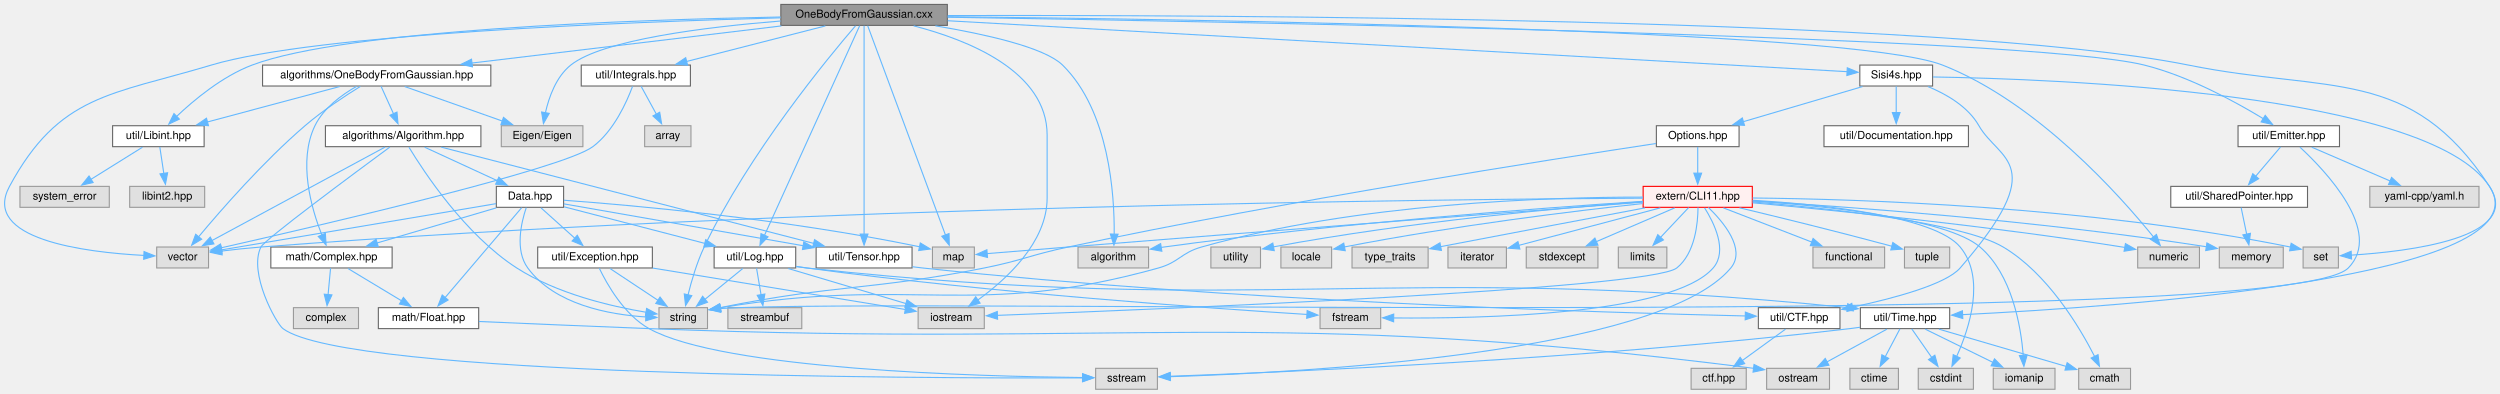
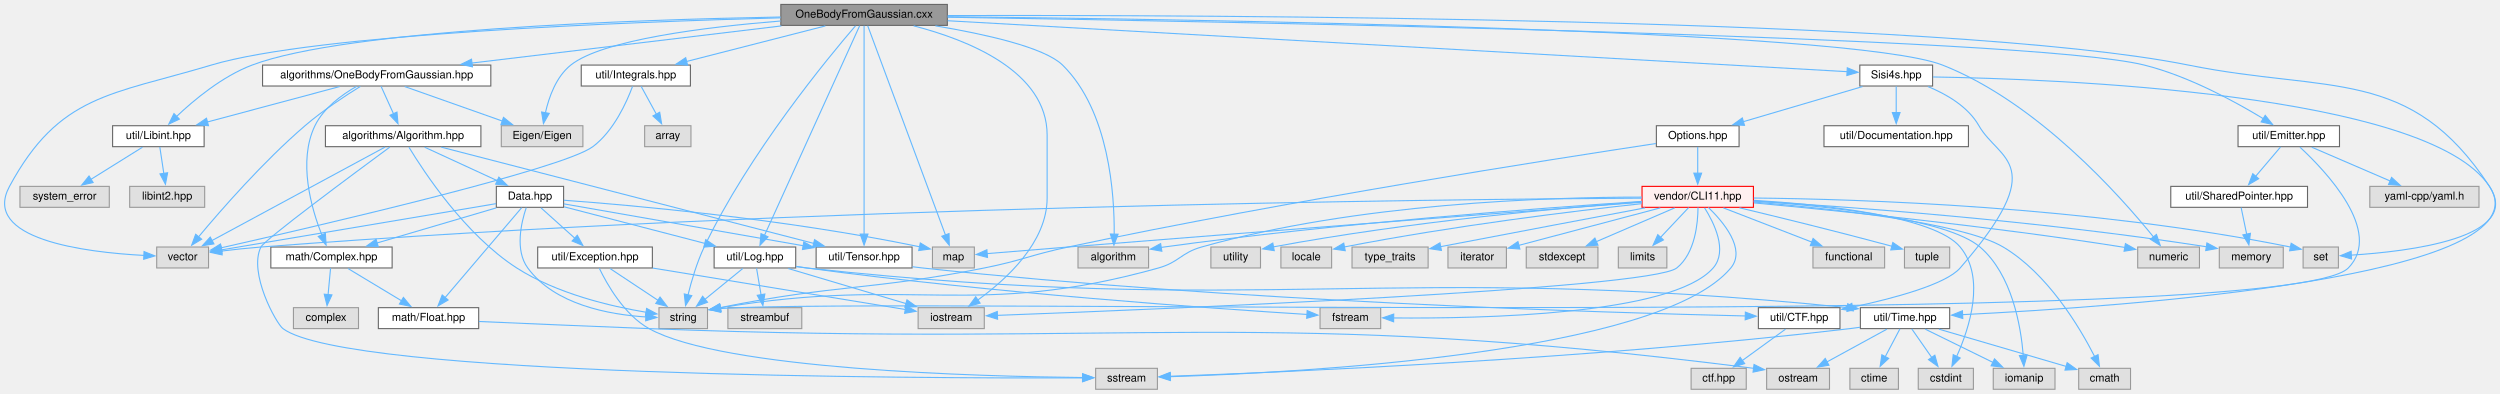
<svg xmlns="http://www.w3.org/2000/svg" xmlns:xlink="http://www.w3.org/1999/xlink" width="2267pt" height="357pt" viewBox="0.00 0.00 2267.17 357.00">
  <g id="graph0" class="graph" transform="scale(1 1) rotate(0) translate(4 353)">
    <g id="node1" class="node">
      <g id="a_node1">
        <a xlink:title=" ">
          <polygon fill="#999999" stroke="#666666" points="855.11,-349 704.11,-349 704.11,-330 855.11,-330 855.11,-349" />
          <text text-anchor="middle" x="779.61" y="-337" font-family="Helvetica,sans-Serif" font-size="10.00">OneBodyFromGaussian.cxx</text>
        </a>
      </g>
    </g>
    <g id="node2" class="node">
      <g id="a_node2">
        <a xlink:title=" ">
          <polygon fill="#e0e0e0" stroke="#999999" points="637.61,-74 593.61,-74 593.61,-55 637.61,-55 637.61,-74" />
          <text text-anchor="middle" x="615.61" y="-62" font-family="Helvetica,sans-Serif" font-size="10.00">string</text>
        </a>
      </g>
    </g>
    <g id="edge1" class="edge">
      <path fill="none" stroke="#63b8ff" d="M771.8,-329.57C747.88,-301.79 674.85,-213.7 634.61,-129 627.95,-114.98 623.03,-98.1 619.87,-85.28" />
      <polygon fill="#63b8ff" stroke="#63b8ff" points="623.37,-84.88 617.72,-75.92 616.55,-86.45 623.37,-84.88" />
    </g>
    <g id="node3" class="node">
      <g id="a_node3">
        <a xlink:title=" ">
          <polygon fill="#e0e0e0" stroke="#999999" points="185.11,-129 138.11,-129 138.11,-110 185.11,-110 185.11,-129" />
          <text text-anchor="middle" x="161.61" y="-117" font-family="Helvetica,sans-Serif" font-size="10.00">vector</text>
        </a>
      </g>
    </g>
    <g id="edge2" class="edge">
      <path fill="none" stroke="#63b8ff" d="M703.81,-336.84C566.51,-333.17 282.14,-322.32 187.61,-294 96.7,-266.77 49.73,-267.48 4.61,-184 -21.32,-136.03 72.73,-124.24 126.52,-121.38" />
      <polygon fill="#63b8ff" stroke="#63b8ff" points="126.62,-124.88 136.45,-120.94 126.31,-117.89 126.62,-124.88" />
    </g>
    <g id="node4" class="node">
      <g id="a_node4">
        <a xlink:title=" ">
          <polygon fill="#e0e0e0" stroke="#999999" points="1037.61,-129 973.61,-129 973.61,-110 1037.61,-110 1037.61,-129" />
          <text text-anchor="middle" x="1005.61" y="-117" font-family="Helvetica,sans-Serif" font-size="10.00">algorithm</text>
        </a>
      </g>
    </g>
    <g id="edge3" class="edge">
      <path fill="none" stroke="#63b8ff" d="M844.27,-329.58C888.96,-322.13 943.2,-310.14 959.61,-294 1001.96,-252.36 1006.74,-176.55 1006.43,-140.53" />
      <polygon fill="#63b8ff" stroke="#63b8ff" points="1009.93,-140.62 1006.18,-130.72 1002.93,-140.8 1009.93,-140.62" />
    </g>
    <g id="node5" class="node">
      <g id="a_node5">
        <a xlink:href="Libint_8hpp.html" target="_top" xlink:title=" ">
          <polygon fill="white" stroke="#666666" points="181.11,-239 98.11,-239 98.11,-220 181.11,-220 181.11,-239" />
          <text text-anchor="middle" x="139.61" y="-227" font-family="Helvetica,sans-Serif" font-size="10.00">util/Libint.hpp</text>
        </a>
      </g>
    </g>
    <g id="edge4" class="edge">
      <path fill="none" stroke="#63b8ff" d="M703.8,-337.59C572.89,-335.17 310.24,-326.31 224.61,-294 197.56,-283.79 171.73,-262.24 155.79,-247.08" />
      <polygon fill="#63b8ff" stroke="#63b8ff" points="158.67,-245.01 149.09,-240.49 153.77,-250 158.67,-245.01" />
    </g>
    <g id="node8" class="node">
      <g id="a_node8">
        <a xlink:href="OneBodyFromGaussian_8hpp.html" target="_top" xlink:title=" ">
          <polygon fill="white" stroke="#666666" points="441.11,-294 234.11,-294 234.11,-275 441.11,-275 441.11,-294" />
          <text text-anchor="middle" x="337.61" y="-282" font-family="Helvetica,sans-Serif" font-size="10.00">algorithms/OneBodyFromGaussian.hpp</text>
        </a>
      </g>
    </g>
    <g id="edge7" class="edge">
      <path fill="none" stroke="#63b8ff" d="M704.63,-329.51C626.88,-320.19 505.5,-305.63 423.84,-295.84" />
      <polygon fill="#63b8ff" stroke="#63b8ff" points="424.43,-292.39 414.09,-294.67 423.6,-299.34 424.43,-292.39" />
    </g>
    <g id="node11" class="node">
      <g id="a_node11">
        <a xlink:href="Log_8hpp.html" target="_top" xlink:title=" ">
          <polygon fill="white" stroke="#666666" points="717.61,-129 643.61,-129 643.61,-110 717.61,-110 717.61,-129" />
          <text text-anchor="middle" x="680.61" y="-117" font-family="Helvetica,sans-Serif" font-size="10.00">util/Log.hpp</text>
        </a>
      </g>
    </g>
    <g id="edge74" class="edge">
      <path fill="none" stroke="#63b8ff" d="M775.6,-329.68C760.93,-297.36 709.85,-184.9 689.29,-139.61" />
      <polygon fill="#63b8ff" stroke="#63b8ff" points="692.5,-138.22 685.18,-130.56 686.13,-141.12 692.5,-138.22" />
    </g>
    <g id="node19" class="node">
      <g id="a_node19">
        <a xlink:title=" ">
          <polygon fill="#e0e0e0" stroke="#999999" points="888.61,-74 828.61,-74 828.61,-55 888.61,-55 888.61,-74" />
          <text text-anchor="middle" x="858.61" y="-62" font-family="Helvetica,sans-Serif" font-size="10.00">iostream</text>
        </a>
      </g>
    </g>
    <g id="edge78" class="edge">
      <path fill="none" stroke="#63b8ff" d="M824.53,-329.58C873.69,-316.89 945.61,-288.43 945.61,-230.5 945.61,-230.5 945.61,-230.5 945.61,-173.5 945.61,-133.15 908.32,-99.34 882.57,-80.81" />
      <polygon fill="#63b8ff" stroke="#63b8ff" points="884.83,-78.12 874.61,-75.33 880.86,-83.88 884.83,-78.12" />
    </g>
    <g id="node25" class="node">
      <g id="a_node25">
        <a xlink:title=" ">
          <polygon fill="#e0e0e0" stroke="#999999" points="879.61,-129 841.61,-129 841.61,-110 879.61,-110 879.61,-129" />
          <text text-anchor="middle" x="860.61" y="-117" font-family="Helvetica,sans-Serif" font-size="10.00">map</text>
        </a>
      </g>
    </g>
    <g id="edge82" class="edge">
      <path fill="none" stroke="#63b8ff" d="M782.88,-329.68C794.87,-297.43 836.5,-185.38 853.4,-139.9" />
      <polygon fill="#63b8ff" stroke="#63b8ff" points="856.65,-141.2 856.85,-130.61 850.09,-138.76 856.65,-141.2" />
    </g>
    <g id="node26" class="node">
      <g id="a_node26">
        <a xlink:href="Tensor_8hpp.html" target="_top" xlink:title=" ">
          <polygon fill="white" stroke="#666666" points="823.11,-129 736.11,-129 736.11,-110 823.11,-110 823.11,-129" />
          <text text-anchor="middle" x="779.61" y="-117" font-family="Helvetica,sans-Serif" font-size="10.00">util/Tensor.hpp</text>
        </a>
      </g>
    </g>
    <g id="edge45" class="edge">
      <path fill="none" stroke="#63b8ff" d="M779.61,-329.68C779.61,-297.57 779.61,-186.33 779.61,-140.49" />
      <polygon fill="#63b8ff" stroke="#63b8ff" points="783.11,-140.7 779.61,-130.7 776.11,-140.7 783.11,-140.7" />
    </g>
    <g id="node30" class="node">
      <g id="a_node30">
        <a xlink:title=" ">
          <polygon fill="#e0e0e0" stroke="#999999" points="524.61,-239 450.61,-239 450.61,-220 524.61,-220 524.61,-239" />
          <text text-anchor="middle" x="487.61" y="-227" font-family="Helvetica,sans-Serif" font-size="10.00">Eigen/Eigen</text>
        </a>
      </g>
    </g>
    <g id="edge79" class="edge">
      <path fill="none" stroke="#63b8ff" d="M703.92,-333.97C635.87,-328.48 542.33,-316.94 513.61,-294 500.36,-283.42 493.81,-264.98 490.6,-250.69" />
      <polygon fill="#63b8ff" stroke="#63b8ff" points="494.07,-250.2 488.83,-240.99 487.18,-251.45 494.07,-250.2" />
    </g>
    <g id="node31" class="node">
      <g id="a_node31">
        <a xlink:href="Sisi4s_8hpp.html" target="_top" xlink:title=" ">
          <polygon fill="white" stroke="#666666" points="1748.61,-294 1682.61,-294 1682.61,-275 1748.61,-275 1748.61,-294" />
          <text text-anchor="middle" x="1715.61" y="-282" font-family="Helvetica,sans-Serif" font-size="10.00">Sisi4s.hpp</text>
        </a>
      </g>
    </g>
    <g id="edge46" class="edge">
      <path fill="none" stroke="#63b8ff" d="M855.41,-334.21C1042.7,-323.6 1522.86,-296.41 1671.24,-288.01" />
      <polygon fill="#63b8ff" stroke="#63b8ff" points="1671.26,-291.52 1681.04,-287.46 1670.86,-284.53 1671.26,-291.52" />
    </g>
    <g id="node37" class="node">
      <g id="a_node37">
        <a xlink:title=" ">
          <polygon fill="#e0e0e0" stroke="#999999" points="1990.61,-129 1934.61,-129 1934.61,-110 1990.61,-110 1990.61,-129" />
          <text text-anchor="middle" x="1962.61" y="-117" font-family="Helvetica,sans-Serif" font-size="10.00">numeric</text>
        </a>
      </g>
    </g>
    <g id="edge80" class="edge">
      <path fill="none" stroke="#63b8ff" d="M855.33,-337.86C1070.37,-335.65 1674.59,-326.57 1757.61,-294 1843.67,-260.23 1919.4,-174.69 1949.17,-137.83" />
      <polygon fill="#63b8ff" stroke="#63b8ff" points="1951.61,-140.39 1955.08,-130.38 1946.13,-136.04 1951.61,-140.39" />
    </g>
    <g id="node41" class="node">
      <g id="a_node41">
        <a xlink:title=" ">
          <polygon fill="#e0e0e0" stroke="#999999" points="2116.61,-129 2084.61,-129 2084.61,-110 2116.61,-110 2116.61,-129" />
          <text text-anchor="middle" x="2100.61" y="-117" font-family="Helvetica,sans-Serif" font-size="10.00">set</text>
        </a>
      </g>
    </g>
    <g id="edge81" class="edge">
      <path fill="none" stroke="#63b8ff" d="M855.44,-338.88C1084.05,-339.52 1764.04,-337.6 1980.61,-294 2108.85,-268.18 2181.8,-293.34 2253.61,-184 2284.3,-137.26 2180.13,-124.89 2128.24,-121.64" />
      <polygon fill="#63b8ff" stroke="#63b8ff" points="2128.55,-118.15 2118.38,-121.11 2128.17,-125.14 2128.55,-118.15" />
    </g>
    <g id="node46" class="node">
      <g id="a_node46">
        <a xlink:href="Integrals_8hpp.html" target="_top" xlink:title=" ">
          <polygon fill="white" stroke="#666666" points="622.11,-294 523.11,-294 523.11,-275 622.11,-275 622.11,-294" />
          <text text-anchor="middle" x="572.61" y="-282" font-family="Helvetica,sans-Serif" font-size="10.00">util/Integrals.hpp</text>
        </a>
      </g>
    </g>
    <g id="edge75" class="edge">
      <path fill="none" stroke="#63b8ff" d="M744.49,-329.51C709.74,-320.61 656.38,-306.95 618.33,-297.21" />
      <polygon fill="#63b8ff" stroke="#63b8ff" points="619.57,-293.91 609.02,-294.82 617.83,-300.69 619.57,-293.91" />
    </g>
    <g id="node48" class="node">
      <g id="a_node48">
        <a xlink:href="Emitter_8hpp.html" target="_top" xlink:title=" ">
          <polygon fill="white" stroke="#666666" points="2117.61,-239 2025.61,-239 2025.61,-220 2117.61,-220 2117.61,-239" />
          <text text-anchor="middle" x="2071.61" y="-227" font-family="Helvetica,sans-Serif" font-size="10.00">util/Emitter.hpp</text>
        </a>
      </g>
    </g>
    <g id="edge83" class="edge">
      <path fill="none" stroke="#63b8ff" d="M855.49,-337.4C1096.69,-333.65 1836.03,-320.13 1940.61,-294 1980.73,-283.98 2023.08,-260.82 2048.42,-245.42" />
      <polygon fill="#63b8ff" stroke="#63b8ff" points="2050.25,-248.41 2056.9,-240.15 2046.55,-242.46 2050.25,-248.41" />
    </g>
    <g id="node6" class="node">
      <g id="a_node6">
        <a xlink:title=" ">
          <polygon fill="#e0e0e0" stroke="#999999" points="95.11,-184 14.11,-184 14.11,-165 95.11,-165 95.11,-184" />
          <text text-anchor="middle" x="54.61" y="-172" font-family="Helvetica,sans-Serif" font-size="10.00">system_error</text>
        </a>
      </g>
    </g>
    <g id="edge5" class="edge">
      <path fill="none" stroke="#63b8ff" d="M125.19,-219.51C112.41,-211.54 93.51,-199.75 78.48,-190.38" />
      <polygon fill="#63b8ff" stroke="#63b8ff" points="80.44,-187.48 70.1,-185.16 76.73,-193.42 80.44,-187.48" />
    </g>
    <g id="node7" class="node">
      <g id="a_node7">
        <a xlink:title=" ">
          <polygon fill="#e0e0e0" stroke="#999999" points="181.61,-184 113.61,-184 113.61,-165 181.61,-165 181.61,-184" />
          <text text-anchor="middle" x="147.61" y="-172" font-family="Helvetica,sans-Serif" font-size="10.00">libint2.hpp</text>
        </a>
      </g>
    </g>
    <g id="edge6" class="edge">
      <path fill="none" stroke="#63b8ff" d="M140.93,-219.75C141.92,-213.19 143.31,-203.95 144.57,-195.6" />
      <polygon fill="#63b8ff" stroke="#63b8ff" points="148,-196.35 146.03,-185.94 141.08,-195.3 148,-196.35" />
    </g>
    <g id="edge8" class="edge">
      <path fill="none" stroke="#63b8ff" d="M322.75,-274.63C309.13,-266.21 288.69,-252.8 272.61,-239 234.82,-206.57 196.32,-162.47 176.09,-138.25" />
      <polygon fill="#63b8ff" stroke="#63b8ff" points="178.86,-136.09 169.79,-130.62 173.46,-140.55 178.86,-136.09" />
    </g>
    <g id="edge43" class="edge">
      <path fill="none" stroke="#63b8ff" d="M304.02,-274.51C270.92,-265.65 220.17,-252.07 183.82,-242.33" />
      <polygon fill="#63b8ff" stroke="#63b8ff" points="185.06,-239.04 174.49,-239.84 183.25,-245.8 185.06,-239.04" />
    </g>
    <g id="node9" class="node">
      <g id="a_node9">
        <a xlink:href="Algorithm_8hpp.html" target="_top" xlink:title=" ">
          <polygon fill="white" stroke="#666666" points="432.11,-239 291.11,-239 291.11,-220 432.11,-220 432.11,-239" />
          <text text-anchor="middle" x="361.61" y="-227" font-family="Helvetica,sans-Serif" font-size="10.00">algorithms/Algorithm.hpp</text>
        </a>
      </g>
    </g>
    <g id="edge9" class="edge">
      <path fill="none" stroke="#63b8ff" d="M341.57,-274.75C344.64,-267.96 349.02,-258.3 352.9,-249.73" />
      <polygon fill="#63b8ff" stroke="#63b8ff" points="356,-251.37 356.93,-240.82 349.62,-248.49 356,-251.37" />
    </g>
    <g id="node23" class="node">
      <g id="a_node23">
        <a xlink:href="Complex_8hpp.html" target="_top" xlink:title=" ">
          <polygon fill="white" stroke="#666666" points="351.61,-129 241.61,-129 241.61,-110 351.61,-110 351.61,-129" />
          <text text-anchor="middle" x="296.61" y="-117" font-family="Helvetica,sans-Serif" font-size="10.00">math/Complex.hpp</text>
        </a>
      </g>
    </g>
    <g id="edge42" class="edge">
      <path fill="none" stroke="#63b8ff" d="M319.29,-274.65C306.13,-267.17 289.38,-255.1 281.61,-239 266.04,-206.74 278.31,-164.06 287.94,-139.72" />
      <polygon fill="#63b8ff" stroke="#63b8ff" points="291.06,-141.33 291.73,-130.75 284.61,-138.6 291.06,-141.33" />
    </g>
    <g id="edge44" class="edge">
      <path fill="none" stroke="#63b8ff" d="M363.05,-274.51C387.37,-265.92 424.27,-252.88 451.59,-243.22" />
      <polygon fill="#63b8ff" stroke="#63b8ff" points="452.6,-246.58 460.86,-239.95 450.27,-239.98 452.6,-246.58" />
    </g>
    <g id="edge38" class="edge">
      <path fill="none" stroke="#63b8ff" d="M366.84,-219.54C380.19,-197.46 417.82,-140.05 464.61,-110 500.96,-86.65 550,-75.17 582.19,-69.8" />
      <polygon fill="#63b8ff" stroke="#63b8ff" points="582.39,-73.31 591.74,-68.32 581.32,-66.4 582.39,-73.31" />
    </g>
    <g id="edge39" class="edge">
      <path fill="none" stroke="#63b8ff" d="M345.24,-219.66C310.74,-201.03 230.28,-157.58 188.25,-134.89" />
      <polygon fill="#63b8ff" stroke="#63b8ff" points="189.99,-131.85 179.53,-130.18 186.67,-138.01 189.99,-131.85" />
    </g>
    <g id="node10" class="node">
      <g id="a_node10">
        <a xlink:href="Data_8hpp.html" target="_top" xlink:title=" ">
          <polygon fill="white" stroke="#666666" points="507.11,-184 446.11,-184 446.11,-165 507.11,-165 507.11,-184" />
          <text text-anchor="middle" x="476.61" y="-172" font-family="Helvetica,sans-Serif" font-size="10.00">Data.hpp</text>
        </a>
      </g>
    </g>
    <g id="edge10" class="edge">
      <path fill="none" stroke="#63b8ff" d="M381.12,-219.51C399.23,-211.16 426.46,-198.61 447.21,-189.05" />
      <polygon fill="#63b8ff" stroke="#63b8ff" points="448.4,-192.36 456.01,-184.99 445.47,-186 448.4,-192.36" />
    </g>
    <g id="node17" class="node">
      <g id="a_node17">
        <a xlink:title=" ">
          <polygon fill="#e0e0e0" stroke="#999999" points="1045.61,-19 989.61,-19 989.61,0 1045.61,0 1045.61,-19" />
          <text text-anchor="middle" x="1017.61" y="-7" font-family="Helvetica,sans-Serif" font-size="10.00">sstream</text>
        </a>
      </g>
    </g>
    <g id="edge40" class="edge">
      <path fill="none" stroke="#63b8ff" d="M349.59,-219.68C318.19,-196.57 235.84,-135.57 232.61,-129 221.06,-105.5 246.58,-59.49 252.61,-55 311.05,-11.48 829.66,-9.86 978.08,-10.29" />
      <polygon fill="#63b8ff" stroke="#63b8ff" points="977.79,-13.79 987.8,-10.33 977.81,-6.79 977.79,-13.79" />
    </g>
    <g id="edge41" class="edge">
      <path fill="none" stroke="#63b8ff" d="M396.17,-219.57C471.35,-200.15 649.72,-154.06 734,-132.28" />
      <polygon fill="#63b8ff" stroke="#63b8ff" points="734.73,-135.71 743.54,-129.82 732.98,-128.93 734.73,-135.71" />
    </g>
    <g id="edge28" class="edge">
      <path fill="none" stroke="#63b8ff" d="M473.23,-164.71C468.76,-151.45 462.74,-126.19 474.61,-110 499,-76.72 548.36,-67.69 581.71,-65.58" />
      <polygon fill="#63b8ff" stroke="#63b8ff" points="581.85,-69.07 591.69,-65.14 581.54,-62.08 581.85,-69.07" />
    </g>
    <g id="edge30" class="edge">
      <path fill="none" stroke="#63b8ff" d="M445.83,-168.32C386.93,-158.41 258.61,-136.82 196.58,-126.38" />
      <polygon fill="#63b8ff" stroke="#63b8ff" points="197.38,-122.97 186.94,-124.76 196.22,-129.87 197.38,-122.97" />
    </g>
    <g id="edge11" class="edge">
      <path fill="none" stroke="#63b8ff" d="M507.59,-165.45C541.58,-156.62 596.44,-142.37 635.27,-132.28" />
      <polygon fill="#63b8ff" stroke="#63b8ff" points="636,-135.71 644.79,-129.8 634.24,-128.93 636,-135.71" />
    </g>
    <g id="node22" class="node">
      <g id="a_node22">
        <a xlink:href="Float_8hpp.html" target="_top" xlink:title=" ">
          <polygon fill="white" stroke="#666666" points="430.11,-74 339.11,-74 339.11,-55 430.11,-55 430.11,-74" />
          <text text-anchor="middle" x="384.61" y="-62" font-family="Helvetica,sans-Serif" font-size="10.00">math/Float.hpp</text>
        </a>
      </g>
    </g>
    <g id="edge23" class="edge">
      <path fill="none" stroke="#63b8ff" d="M469.08,-164.66C453.92,-146.86 419.45,-106.41 399.55,-83.04" />
      <polygon fill="#63b8ff" stroke="#63b8ff" points="402.37,-80.96 393.22,-75.61 397.04,-85.49 402.37,-80.96" />
    </g>
    <g id="edge25" class="edge">
      <path fill="none" stroke="#63b8ff" d="M446.07,-164.51C416.25,-155.73 370.64,-142.3 337.65,-132.59" />
      <polygon fill="#63b8ff" stroke="#63b8ff" points="339.02,-129.34 328.44,-129.87 337.05,-136.06 339.02,-129.34" />
    </g>
    <g id="edge29" class="edge">
      <path fill="none" stroke="#63b8ff" d="M507.38,-171.43C567.62,-166.99 705.42,-155 829.9,-129.24" />
      <polygon fill="#63b8ff" stroke="#63b8ff" points="830.59,-132.68 839.66,-127.19 829.15,-125.83 830.59,-132.68" />
    </g>
    <g id="edge31" class="edge">
      <path fill="none" stroke="#63b8ff" d="M507.33,-168.13C558.28,-159.21 660.96,-141.25 724.64,-130.12" />
      <polygon fill="#63b8ff" stroke="#63b8ff" points="724.93,-133.62 734.18,-128.45 723.72,-126.72 724.93,-133.62" />
    </g>
    <g id="node29" class="node">
      <g id="a_node29">
        <a xlink:href="Exception_8hpp.html" target="_top" xlink:title=" ">
          <polygon fill="white" stroke="#666666" points="587.61,-129 483.61,-129 483.61,-110 587.61,-110 587.61,-129" />
          <text text-anchor="middle" x="535.61" y="-117" font-family="Helvetica,sans-Serif" font-size="10.00">util/Exception.hpp</text>
        </a>
      </g>
    </g>
    <g id="edge34" class="edge">
      <path fill="none" stroke="#63b8ff" d="M486.62,-164.51C494.97,-157 507.11,-146.1 517.21,-137.03" />
      <polygon fill="#63b8ff" stroke="#63b8ff" points="519.52,-139.66 524.62,-130.37 514.84,-134.45 519.52,-139.66" />
    </g>
    <g id="edge19" class="edge">
      <path fill="none" stroke="#63b8ff" d="M669.58,-109.51C660.19,-101.85 646.46,-90.66 635.2,-81.47" />
      <polygon fill="#63b8ff" stroke="#63b8ff" points="637.61,-78.92 627.64,-75.31 633.18,-84.35 637.61,-78.92" />
    </g>
    <g id="node12" class="node">
      <g id="a_node12">
        <a xlink:href="Time_8hpp.html" target="_top" xlink:title=" ">
          <polygon fill="white" stroke="#666666" points="1764.11,-74 1683.11,-74 1683.11,-55 1764.11,-55 1764.11,-74" />
          <text text-anchor="middle" x="1723.61" y="-62" font-family="Helvetica,sans-Serif" font-size="10.00">util/Time.hpp</text>
        </a>
      </g>
    </g>
    <g id="edge12" class="edge">
      <path fill="none" stroke="#63b8ff" d="M717.99,-111.25C721.24,-110.77 724.48,-110.34 727.61,-110 1142.21,-64.85 1253.15,-116.43 1671.54,-74.04" />
      <polygon fill="#63b8ff" stroke="#63b8ff" points="1671.64,-77.55 1681.23,-73.05 1670.93,-70.59 1671.64,-77.55" />
    </g>
    <g id="edge20" class="edge">
      <path fill="none" stroke="#63b8ff" d="M710.8,-109.51C740.17,-100.76 785,-87.42 817.59,-77.71" />
      <polygon fill="#63b8ff" stroke="#63b8ff" points="818.53,-81.09 827.11,-74.88 816.53,-74.38 818.53,-81.09" />
    </g>
    <g id="node20" class="node">
      <g id="a_node20">
        <a xlink:title=" ">
          <polygon fill="#e0e0e0" stroke="#999999" points="723.11,-74 656.11,-74 656.11,-55 723.11,-55 723.11,-74" />
          <text text-anchor="middle" x="689.61" y="-62" font-family="Helvetica,sans-Serif" font-size="10.00">streambuf</text>
        </a>
      </g>
    </g>
    <g id="edge21" class="edge">
      <path fill="none" stroke="#63b8ff" d="M682.09,-109.75C683.21,-103.19 684.78,-93.95 686.19,-85.6" />
      <polygon fill="#63b8ff" stroke="#63b8ff" points="689.61,-86.38 687.84,-75.93 682.71,-85.21 689.61,-86.38" />
    </g>
    <g id="node21" class="node">
      <g id="a_node21">
        <a xlink:title=" ">
          <polygon fill="#e0e0e0" stroke="#999999" points="1248.11,-74 1193.11,-74 1193.11,-55 1248.11,-55 1248.11,-74" />
          <text text-anchor="middle" x="1220.61" y="-62" font-family="Helvetica,sans-Serif" font-size="10.00">fstream</text>
        </a>
      </g>
    </g>
    <g id="edge22" class="edge">
      <path fill="none" stroke="#63b8ff" d="M718.02,-111.43C721.25,-110.91 724.49,-110.42 727.61,-110 895.63,-87.27 1097.49,-73.14 1181.23,-67.86" />
      <polygon fill="#63b8ff" stroke="#63b8ff" points="1181.44,-71.35 1191.2,-67.24 1181,-64.37 1181.44,-71.35" />
    </g>
    <g id="node13" class="node">
      <g id="a_node13">
        <a xlink:title=" ">
          <polygon fill="#e0e0e0" stroke="#999999" points="1717.61,-19 1673.61,-19 1673.61,0 1717.61,0 1717.61,-19" />
          <text text-anchor="middle" x="1695.61" y="-7" font-family="Helvetica,sans-Serif" font-size="10.00">ctime</text>
        </a>
      </g>
    </g>
    <g id="edge13" class="edge">
      <path fill="none" stroke="#63b8ff" d="M1718.98,-54.75C1715.36,-47.88 1710.18,-38.08 1705.62,-29.45" />
      <polygon fill="#63b8ff" stroke="#63b8ff" points="1708.8,-27.99 1701.04,-20.78 1702.62,-31.26 1708.8,-27.99" />
    </g>
    <g id="node14" class="node">
      <g id="a_node14">
        <a xlink:title=" ">
          <polygon fill="#e0e0e0" stroke="#999999" points="1785.61,-19 1735.61,-19 1735.61,0 1785.61,0 1785.61,-19" />
          <text text-anchor="middle" x="1760.61" y="-7" font-family="Helvetica,sans-Serif" font-size="10.00">cstdint</text>
        </a>
      </g>
    </g>
    <g id="edge14" class="edge">
      <path fill="none" stroke="#63b8ff" d="M1729.72,-54.75C1734.62,-47.73 1741.66,-37.64 1747.78,-28.87" />
      <polygon fill="#63b8ff" stroke="#63b8ff" points="1750.64,-30.89 1753.5,-20.68 1744.9,-26.88 1750.64,-30.89" />
    </g>
    <g id="node15" class="node">
      <g id="a_node15">
        <a xlink:title=" ">
          <polygon fill="#e0e0e0" stroke="#999999" points="1655.11,-19 1598.11,-19 1598.11,0 1655.11,0 1655.11,-19" />
          <text text-anchor="middle" x="1626.61" y="-7" font-family="Helvetica,sans-Serif" font-size="10.00">ostream</text>
        </a>
      </g>
    </g>
    <g id="edge15" class="edge">
      <path fill="none" stroke="#63b8ff" d="M1707.15,-54.51C1692.29,-46.39 1670.17,-34.3 1652.86,-24.85" />
      <polygon fill="#63b8ff" stroke="#63b8ff" points="1654.6,-21.81 1644.15,-20.08 1651.25,-27.95 1654.6,-21.81" />
    </g>
    <g id="node16" class="node">
      <g id="a_node16">
        <a xlink:title=" ">
          <polygon fill="#e0e0e0" stroke="#999999" points="1859.61,-19 1803.61,-19 1803.61,0 1859.61,0 1859.61,-19" />
          <text text-anchor="middle" x="1831.61" y="-7" font-family="Helvetica,sans-Serif" font-size="10.00">iomanip</text>
        </a>
      </g>
    </g>
    <g id="edge16" class="edge">
      <path fill="none" stroke="#63b8ff" d="M1741.93,-54.51C1758.79,-46.24 1784.04,-33.84 1803.46,-24.31" />
      <polygon fill="#63b8ff" stroke="#63b8ff" points="1804.76,-27.57 1812.2,-20.02 1801.68,-21.29 1804.76,-27.57" />
    </g>
    <g id="edge17" class="edge">
      <path fill="none" stroke="#63b8ff" d="M1682.73,-56.21C1679.65,-55.76 1676.58,-55.35 1673.61,-55 1440.81,-27.39 1159.35,-15.44 1057.12,-11.79" />
      <polygon fill="#63b8ff" stroke="#63b8ff" points="1057.46,-8.3 1047.35,-11.45 1057.22,-15.3 1057.46,-8.3" />
    </g>
    <g id="node18" class="node">
      <g id="a_node18">
        <a xlink:title=" ">
          <polygon fill="#e0e0e0" stroke="#999999" points="1928.11,-19 1881.11,-19 1881.11,0 1928.11,0 1928.11,-19" />
          <text text-anchor="middle" x="1904.61" y="-7" font-family="Helvetica,sans-Serif" font-size="10.00">cmath</text>
        </a>
      </g>
    </g>
    <g id="edge18" class="edge">
      <path fill="none" stroke="#63b8ff" d="M1754.31,-54.51C1786.39,-45.12 1836.61,-30.41 1870.06,-20.62" />
      <polygon fill="#63b8ff" stroke="#63b8ff" points="1870.64,-24.09 1879.25,-17.92 1868.67,-17.38 1870.64,-24.09" />
    </g>
    <g id="edge24" class="edge">
      <path fill="none" stroke="#63b8ff" d="M430.28,-61.47C470.81,-59.69 531.65,-57.07 584.61,-55 1027.07,-37.67 1143.82,-75.34 1586.48,-18.99" />
      <polygon fill="#63b8ff" stroke="#63b8ff" points="1586.68,-22.49 1596.16,-17.74 1585.79,-15.55 1586.68,-22.49" />
    </g>
    <g id="edge26" class="edge">
      <path fill="none" stroke="#63b8ff" d="M311.54,-109.51C324.89,-101.47 344.71,-89.53 360.34,-80.11" />
      <polygon fill="#63b8ff" stroke="#63b8ff" points="361.84,-83.3 368.6,-75.14 358.23,-77.3 361.84,-83.3" />
    </g>
    <g id="node24" class="node">
      <g id="a_node24">
        <a xlink:title=" ">
          <polygon fill="#e0e0e0" stroke="#999999" points="321.11,-74 262.11,-74 262.11,-55 321.11,-55 321.11,-74" />
          <text text-anchor="middle" x="291.61" y="-62" font-family="Helvetica,sans-Serif" font-size="10.00">complex</text>
        </a>
      </g>
    </g>
    <g id="edge27" class="edge">
      <path fill="none" stroke="#63b8ff" d="M295.78,-109.75C295.17,-103.27 294.31,-94.16 293.53,-85.9" />
      <polygon fill="#63b8ff" stroke="#63b8ff" points="297.02,-85.58 292.59,-75.95 290.05,-86.23 297.02,-85.58" />
    </g>
    <g id="node27" class="node">
      <g id="a_node27">
        <a xlink:href="CTF_8hpp.html" target="_top" xlink:title=" ">
          <polygon fill="white" stroke="#666666" points="1664.61,-74 1590.61,-74 1590.61,-55 1664.61,-55 1664.61,-74" />
          <text text-anchor="middle" x="1627.61" y="-62" font-family="Helvetica,sans-Serif" font-size="10.00">util/CTF.hpp</text>
        </a>
      </g>
    </g>
    <g id="edge32" class="edge">
      <path fill="none" stroke="#63b8ff" d="M823.52,-111.1C826.59,-110.69 829.64,-110.32 832.61,-110 1114.21,-79.62 1454.3,-69.36 1578.87,-66.48" />
      <polygon fill="#63b8ff" stroke="#63b8ff" points="1578.81,-69.98 1588.73,-66.26 1578.65,-62.98 1578.81,-69.98" />
    </g>
    <g id="node28" class="node">
      <g id="a_node28">
        <a xlink:title=" ">
          <polygon fill="#e0e0e0" stroke="#999999" points="1579.61,-19 1529.61,-19 1529.61,0 1579.61,0 1579.61,-19" />
          <text text-anchor="middle" x="1554.61" y="-7" font-family="Helvetica,sans-Serif" font-size="10.00">ctf.hpp</text>
        </a>
      </g>
    </g>
    <g id="edge33" class="edge">
      <path fill="none" stroke="#63b8ff" d="M1615.22,-54.51C1604.46,-46.7 1588.64,-35.21 1575.86,-25.93" />
      <polygon fill="#63b8ff" stroke="#63b8ff" points="1578.18,-23.29 1568.03,-20.25 1574.07,-28.95 1578.18,-23.29" />
    </g>
    <g id="edge35" class="edge">
      <path fill="none" stroke="#63b8ff" d="M549.18,-109.51C561.09,-101.62 578.66,-89.98 592.73,-80.65" />
      <polygon fill="#63b8ff" stroke="#63b8ff" points="594.57,-83.63 600.98,-75.19 590.71,-77.8 594.57,-83.63" />
    </g>
    <g id="edge36" class="edge">
      <path fill="none" stroke="#63b8ff" d="M539.52,-109.68C546.37,-95.41 561.98,-67.6 584.61,-55 651.57,-17.72 884.23,-11.58 977.99,-10.64" />
      <polygon fill="#63b8ff" stroke="#63b8ff" points="977.75,-14.14 987.72,-10.56 977.69,-7.14 977.75,-14.14" />
    </g>
    <g id="edge37" class="edge">
      <path fill="none" stroke="#63b8ff" d="M587.86,-109.93C651.8,-99.43 758.76,-81.88 817.27,-72.28" />
      <polygon fill="#63b8ff" stroke="#63b8ff" points="817.5,-75.79 826.81,-70.72 816.37,-68.88 817.5,-75.79" />
    </g>
    <g id="edge47" class="edge">
      <path fill="none" stroke="#63b8ff" d="M1749.03,-283.22C1857.77,-281.46 2197.69,-269.15 2253.61,-184 2307.78,-101.51 1918.98,-74.69 1775.43,-67.65" />
      <polygon fill="#63b8ff" stroke="#63b8ff" points="1775.99,-64.18 1765.83,-67.2 1775.65,-71.17 1775.99,-64.18" />
    </g>
    <g id="edge49" class="edge">
      <path fill="none" stroke="#63b8ff" d="M1744.39,-274.52C1761.09,-267.66 1780.72,-256.37 1790.61,-239 1808.84,-206.98 1856.47,-205.61 1773.61,-110 1760.67,-95.07 1713.29,-82.44 1675.97,-74.49" />
      <polygon fill="#63b8ff" stroke="#63b8ff" points="1676.74,-71.08 1666.24,-72.48 1675.33,-77.93 1676.74,-71.08" />
    </g>
    <g id="node32" class="node">
      <g id="a_node32">
        <a xlink:href="Documentation_8hpp.html" target="_top" xlink:title=" ">
          <polygon fill="white" stroke="#666666" points="1781.11,-239 1650.11,-239 1650.11,-220 1781.11,-220 1781.11,-239" />
          <text text-anchor="middle" x="1715.61" y="-227" font-family="Helvetica,sans-Serif" font-size="10.00">util/Documentation.hpp</text>
        </a>
      </g>
    </g>
    <g id="edge48" class="edge">
      <path fill="none" stroke="#63b8ff" d="M1715.61,-274.75C1715.61,-268.27 1715.61,-259.16 1715.61,-250.9" />
      <polygon fill="#63b8ff" stroke="#63b8ff" points="1719.11,-250.96 1715.61,-240.96 1712.11,-250.96 1719.11,-250.96" />
    </g>
    <g id="node33" class="node">
      <g id="a_node33">
        <a xlink:href="Options_8hpp.html" target="_top" xlink:title=" ">
          <polygon fill="white" stroke="#666666" points="1573.11,-239 1498.11,-239 1498.11,-220 1573.11,-220 1573.11,-239" />
          <text text-anchor="middle" x="1535.61" y="-227" font-family="Helvetica,sans-Serif" font-size="10.00">Options.hpp</text>
        </a>
      </g>
    </g>
    <g id="edge50" class="edge">
      <path fill="none" stroke="#63b8ff" d="M1685.07,-274.51C1655.25,-265.73 1609.64,-252.3 1576.65,-242.59" />
      <polygon fill="#63b8ff" stroke="#63b8ff" points="1578.02,-239.34 1567.44,-239.87 1576.05,-246.06 1578.02,-239.34" />
    </g>
    <g id="edge51" class="edge">
      <path fill="none" stroke="#63b8ff" d="M1497.68,-222.86C1405.8,-209 1164.2,-171.28 964.61,-129 930.55,-121.78 922.75,-116.8 888.61,-110 785.92,-89.54 755.66,-95.5 649.16,-74.07" />
      <polygon fill="#63b8ff" stroke="#63b8ff" points="649.89,-70.65 639.39,-72.07 648.49,-77.51 649.89,-70.65" />
    </g>
    <g id="node34" class="node">
      <g id="a_node34">
        <a xlink:href="CLI11_8hpp.html" target="_top" xlink:title=" ">
-           <polygon fill="#fff0f0" stroke="red" points="1585.11,-184 1486.11,-184 1486.11,-165 1585.11,-165 1585.11,-184" />
-           <text text-anchor="middle" x="1535.61" y="-172" font-family="Helvetica,sans-Serif" font-size="10.00">extern/CLI11.hpp</text>
+           <polygon fill="#fff0f0" stroke="red" points="1586.11,-184 1485.11,-184 1485.11,-165 1586.11,-165 1586.11,-184" />
+           <text text-anchor="middle" x="1535.61" y="-172" font-family="Helvetica,sans-Serif" font-size="10.00">vendor/CLI11.hpp</text>
        </a>
      </g>
    </g>
    <g id="edge52" class="edge">
      <path fill="none" stroke="#63b8ff" d="M1535.61,-219.75C1535.61,-213.27 1535.61,-204.16 1535.61,-195.9" />
      <polygon fill="#63b8ff" stroke="#63b8ff" points="1539.11,-195.96 1535.61,-185.96 1532.11,-195.96 1539.11,-195.96" />
    </g>
    <g id="edge54" class="edge">
-       <path fill="none" stroke="#63b8ff" d="M1485.94,-174.26C1401.86,-174.31 1226.86,-169 1085.61,-129 1067.06,-123.75 1065.18,-115.17 1046.61,-110 878.6,-63.2 825.14,-103.25 649.1,-73.87" />
+       <path fill="none" stroke="#63b8ff" d="M1484.93,-174.26C1400.46,-174.26 1226.29,-168.84 1085.61,-129 1067.06,-123.75 1065.18,-115.17 1046.61,-110 878.6,-63.2 825.14,-103.25 649.1,-73.87" />
      <polygon fill="#63b8ff" stroke="#63b8ff" points="649.82,-70.44 639.37,-72.19 648.63,-77.34 649.82,-70.44" />
    </g>
    <g id="edge72" class="edge">
-       <path fill="none" stroke="#63b8ff" d="M1485.82,-173.32C1312.57,-172.38 720.08,-166.44 232.61,-129 220.94,-128.1 208.24,-126.72 196.85,-125.32" />
+       <path fill="none" stroke="#63b8ff" d="M1484.61,-173.32C1309.83,-172.35 718.95,-166.35 232.61,-129 220.94,-128.1 208.24,-126.72 196.85,-125.32" />
      <polygon fill="#63b8ff" stroke="#63b8ff" points="197.41,-121.86 187.05,-124.07 196.53,-128.81 197.41,-121.86" />
    </g>
    <g id="edge65" class="edge">
-       <path fill="none" stroke="#63b8ff" d="M1485.62,-170.41C1397.61,-164.64 1209.38,-150.78 1051.61,-129 1050.76,-128.88 1049.91,-128.76 1049.05,-128.64" />
+       <path fill="none" stroke="#63b8ff" d="M1484.92,-170.36C1396.62,-164.56 1208.96,-150.73 1051.61,-129 1050.76,-128.88 1049.91,-128.76 1049.05,-128.64" />
      <polygon fill="#63b8ff" stroke="#63b8ff" points="1049.64,-125.19 1039.21,-127.06 1048.53,-132.1 1049.64,-125.19" />
    </g>
    <g id="edge66" class="edge">
-       <path fill="none" stroke="#63b8ff" d="M1585.49,-171.42C1648.11,-167.64 1750.18,-157.22 1773.61,-129 1796.88,-100.97 1782,-55.46 1770.43,-29.76" />
+       <path fill="none" stroke="#63b8ff" d="M1586.57,-171.35C1649.27,-167.52 1750.31,-157.05 1773.61,-129 1796.88,-100.97 1782,-55.46 1770.43,-29.76" />
      <polygon fill="#63b8ff" stroke="#63b8ff" points="1773.64,-28.34 1766.15,-20.84 1767.33,-31.37 1773.64,-28.34" />
    </g>
    <g id="edge62" class="edge">
-       <path fill="none" stroke="#63b8ff" d="M1585.59,-170.79C1651.15,-166.25 1761.38,-154.91 1791.61,-129 1820.65,-104.1 1828.66,-57.35 1830.84,-30.62" />
+       <path fill="none" stroke="#63b8ff" d="M1586.43,-170.73C1652.08,-166.15 1761.51,-154.8 1791.61,-129 1820.65,-104.1 1828.66,-57.35 1830.84,-30.62" />
      <polygon fill="#63b8ff" stroke="#63b8ff" points="1834.32,-30.98 1831.41,-20.8 1827.33,-30.57 1834.32,-30.98" />
    </g>
    <g id="edge64" class="edge">
      <path fill="none" stroke="#63b8ff" d="M1545.24,-164.92C1558.67,-151.94 1579.83,-127.04 1565.61,-110 1500.37,-31.85 1171.76,-14.95 1057.13,-11.41" />
      <polygon fill="#63b8ff" stroke="#63b8ff" points="1057.39,-7.91 1047.29,-11.12 1057.19,-14.91 1057.39,-7.91" />
    </g>
    <g id="edge55" class="edge">
-       <path fill="none" stroke="#63b8ff" d="M1585.53,-169.88C1654.62,-164.13 1775.11,-151.22 1812.61,-129 1852.8,-105.18 1881.84,-56.56 1895.62,-29.59" />
+       <path fill="none" stroke="#63b8ff" d="M1586.41,-169.8C1655.63,-164.02 1775.26,-151.13 1812.61,-129 1852.8,-105.18 1881.84,-56.56 1895.62,-29.59" />
      <polygon fill="#63b8ff" stroke="#63b8ff" points="1898.64,-31.37 1899.91,-20.85 1892.36,-28.29 1898.64,-31.37" />
    </g>
    <g id="edge67" class="edge">
      <path fill="none" stroke="#63b8ff" d="M1535.87,-164.85C1535.78,-150.82 1533.33,-123.35 1516.61,-110 1492.46,-90.72 1040.91,-72.3 900.15,-67.01" />
      <polygon fill="#63b8ff" stroke="#63b8ff" points="900.67,-63.53 890.54,-66.65 900.41,-70.52 900.67,-63.53" />
    </g>
    <g id="edge59" class="edge">
      <path fill="none" stroke="#63b8ff" d="M1541.83,-164.53C1550.35,-151.04 1563.13,-125.47 1549.61,-110 1512.36,-67.38 1338.59,-63.96 1259.73,-64.68" />
      <polygon fill="#63b8ff" stroke="#63b8ff" points="1259.83,-61.18 1249.87,-64.8 1259.92,-68.18 1259.83,-61.18" />
    </g>
    <g id="edge58" class="edge">
-       <path fill="none" stroke="#63b8ff" d="M1485.96,-169.69C1386.84,-162.08 1157.39,-144.39 964.61,-129 939.85,-127.02 911.78,-124.73 891.05,-123.02" />
+       <path fill="none" stroke="#63b8ff" d="M1484.81,-169.61C1385.07,-161.95 1156.65,-144.33 964.61,-129 939.85,-127.02 911.78,-124.73 891.05,-123.02" />
      <polygon fill="#63b8ff" stroke="#63b8ff" points="891.54,-119.55 881.28,-122.21 890.96,-126.52 891.54,-119.55" />
    </g>
    <g id="node35" class="node">
      <g id="a_node35">
        <a xlink:title=" ">
          <polygon fill="#e0e0e0" stroke="#999999" points="2066.61,-129 2008.61,-129 2008.61,-110 2066.61,-110 2066.61,-129" />
          <text text-anchor="middle" x="2037.61" y="-117" font-family="Helvetica,sans-Serif" font-size="10.00">memory</text>
        </a>
      </g>
    </g>
    <g id="edge53" class="edge">
-       <path fill="none" stroke="#63b8ff" d="M1585.31,-170.77C1668.51,-165.76 1841.41,-153.45 1997.04,-129.22" />
+       <path fill="none" stroke="#63b8ff" d="M1586.33,-170.71C1669.93,-165.65 1842.05,-153.35 1997.09,-129.21" />
      <polygon fill="#63b8ff" stroke="#63b8ff" points="1997.39,-132.71 2006.72,-127.69 1996.3,-125.79 1997.39,-132.71" />
    </g>
    <g id="node36" class="node">
      <g id="a_node36">
        <a xlink:title=" ">
          <polygon fill="#e0e0e0" stroke="#999999" points="1705.11,-129 1640.11,-129 1640.11,-110 1705.11,-110 1705.11,-129" />
          <text text-anchor="middle" x="1672.61" y="-117" font-family="Helvetica,sans-Serif" font-size="10.00">functional</text>
        </a>
      </g>
    </g>
    <g id="edge56" class="edge">
      <path fill="none" stroke="#63b8ff" d="M1558.85,-164.51C1580.93,-155.97 1614.36,-143.03 1639.27,-133.4" />
      <polygon fill="#63b8ff" stroke="#63b8ff" points="1640.24,-136.78 1648.3,-129.9 1637.71,-130.25 1640.24,-136.78" />
    </g>
    <g id="edge57" class="edge">
-       <path fill="none" stroke="#63b8ff" d="M1585.32,-169.11C1658.85,-162.31 1800.83,-148.01 1920.61,-129 1921.43,-128.87 1922.27,-128.73 1923.11,-128.59" />
+       <path fill="none" stroke="#63b8ff" d="M1586.55,-169C1660.43,-162.15 1801.49,-147.9 1920.61,-129 1921.43,-128.87 1922.27,-128.73 1923.11,-128.59" />
      <polygon fill="#63b8ff" stroke="#63b8ff" points="1923.49,-132.08 1932.71,-126.86 1922.25,-125.19 1923.49,-132.08" />
    </g>
    <g id="node38" class="node">
      <g id="a_node38">
        <a xlink:title=" ">
          <polygon fill="#e0e0e0" stroke="#999999" points="1764.11,-129 1723.11,-129 1723.11,-110 1764.11,-110 1764.11,-129" />
          <text text-anchor="middle" x="1743.61" y="-117" font-family="Helvetica,sans-Serif" font-size="10.00">tuple</text>
        </a>
      </g>
    </g>
    <g id="edge60" class="edge">
      <path fill="none" stroke="#63b8ff" d="M1573.44,-164.58C1607.41,-156.46 1658.9,-143.89 1711.78,-129.69" />
      <polygon fill="#63b8ff" stroke="#63b8ff" points="1712.53,-133.11 1721.27,-127.13 1710.7,-126.36 1712.53,-133.11" />
    </g>
    <g id="node39" class="node">
      <g id="a_node39">
        <a xlink:title=" ">
          <polygon fill="#e0e0e0" stroke="#999999" points="1139.11,-129 1094.11,-129 1094.11,-110 1139.11,-110 1139.11,-129" />
          <text text-anchor="middle" x="1116.61" y="-117" font-family="Helvetica,sans-Serif" font-size="10.00">utility</text>
        </a>
      </g>
    </g>
    <g id="edge61" class="edge">
-       <path fill="none" stroke="#63b8ff" d="M1485.78,-170.1C1413.84,-164.67 1276.61,-152.42 1150.58,-129.1" />
+       <path fill="none" stroke="#63b8ff" d="M1484.85,-170.03C1412.66,-164.57 1276.07,-152.33 1150.53,-129.09" />
      <polygon fill="#63b8ff" stroke="#63b8ff" points="1151.55,-125.72 1141.08,-127.31 1150.26,-132.6 1151.55,-125.72" />
    </g>
    <g id="node40" class="node">
      <g id="a_node40">
        <a xlink:title=" ">
          <polygon fill="#e0e0e0" stroke="#999999" points="1203.61,-129 1157.61,-129 1157.61,-110 1203.61,-110 1203.61,-129" />
          <text text-anchor="middle" x="1180.61" y="-117" font-family="Helvetica,sans-Serif" font-size="10.00">locale</text>
        </a>
      </g>
    </g>
    <g id="edge63" class="edge">
-       <path fill="none" stroke="#63b8ff" d="M1485.67,-168.4C1424.35,-161.73 1317,-148.79 1215.08,-129.05" />
+       <path fill="none" stroke="#63b8ff" d="M1484.84,-168.31C1423.37,-161.62 1316.55,-148.7 1215.04,-129.05" />
      <polygon fill="#63b8ff" stroke="#63b8ff" points="1215.94,-125.66 1205.45,-127.16 1214.59,-132.52 1215.94,-125.66" />
    </g>
    <g id="edge68" class="edge">
-       <path fill="none" stroke="#63b8ff" d="M1585.33,-173.46C1679.28,-172.5 1889.23,-166.21 2073.13,-128.98" />
+       <path fill="none" stroke="#63b8ff" d="M1586.45,-173.44C1680.95,-172.45 1889.96,-166.07 2073.17,-128.98" />
      <polygon fill="#63b8ff" stroke="#63b8ff" points="2073.79,-132.42 2082.88,-126.97 2072.38,-125.57 2073.79,-132.42" />
    </g>
    <g id="node42" class="node">
      <g id="a_node42">
        <a xlink:title=" ">
          <polygon fill="#e0e0e0" stroke="#999999" points="1291.11,-129 1222.11,-129 1222.11,-110 1291.11,-110 1291.11,-129" />
          <text text-anchor="middle" x="1256.61" y="-117" font-family="Helvetica,sans-Serif" font-size="10.00">type_traits</text>
        </a>
      </g>
    </g>
    <g id="edge69" class="edge">
      <path fill="none" stroke="#63b8ff" d="M1487.89,-164.52C1442.72,-156 1372.71,-142.77 1302.07,-129.27" />
      <polygon fill="#63b8ff" stroke="#63b8ff" points="1303.16,-125.92 1292.68,-127.48 1301.84,-132.79 1303.16,-125.92" />
    </g>
    <g id="node43" class="node">
      <g id="a_node43">
        <a xlink:title=" ">
          <polygon fill="#e0e0e0" stroke="#999999" points="1362.11,-129 1309.11,-129 1309.11,-110 1362.11,-110 1362.11,-129" />
          <text text-anchor="middle" x="1335.61" y="-117" font-family="Helvetica,sans-Serif" font-size="10.00">iterator</text>
        </a>
      </g>
    </g>
    <g id="edge70" class="edge">
      <path fill="none" stroke="#63b8ff" d="M1501.68,-164.51C1466.03,-155.06 1410.09,-140.24 1373.14,-130.45" />
      <polygon fill="#63b8ff" stroke="#63b8ff" points="1374.35,-127.15 1363.79,-127.97 1372.56,-133.91 1374.35,-127.15" />
    </g>
    <g id="node44" class="node">
      <g id="a_node44">
        <a xlink:title=" ">
          <polygon fill="#e0e0e0" stroke="#999999" points="1445.11,-129 1380.11,-129 1380.11,-110 1445.11,-110 1445.11,-129" />
          <text text-anchor="middle" x="1412.61" y="-117" font-family="Helvetica,sans-Serif" font-size="10.00">stdexcept</text>
        </a>
      </g>
    </g>
    <g id="edge71" class="edge">
      <path fill="none" stroke="#63b8ff" d="M1514.74,-164.51C1495.19,-156.08 1465.71,-143.38 1443.44,-133.79" />
      <polygon fill="#63b8ff" stroke="#63b8ff" points="1445.12,-130.7 1434.56,-129.96 1442.35,-137.13 1445.12,-130.7" />
    </g>
    <g id="node45" class="node">
      <g id="a_node45">
        <a xlink:title=" ">
          <polygon fill="#e0e0e0" stroke="#999999" points="1507.61,-129 1463.61,-129 1463.61,-110 1507.61,-110 1507.61,-129" />
          <text text-anchor="middle" x="1485.61" y="-117" font-family="Helvetica,sans-Serif" font-size="10.00">limits</text>
        </a>
      </g>
    </g>
    <g id="edge73" class="edge">
      <path fill="none" stroke="#63b8ff" d="M1527.35,-164.75C1520.44,-157.43 1510.38,-146.76 1501.87,-137.74" />
      <polygon fill="#63b8ff" stroke="#63b8ff" points="1504.49,-135.42 1495.08,-130.54 1499.4,-140.22 1504.49,-135.42" />
    </g>
    <g id="edge76" class="edge">
      <path fill="none" stroke="#63b8ff" d="M569.62,-274.63C564.49,-260.81 552.69,-234.23 533.61,-220 506.13,-199.51 283.96,-148 196.65,-128.31" />
      <polygon fill="#63b8ff" stroke="#63b8ff" points="197.5,-124.92 186.98,-126.14 195.97,-131.75 197.5,-124.92" />
    </g>
    <g id="node47" class="node">
      <g id="a_node47">
        <a xlink:title=" ">
          <polygon fill="#e0e0e0" stroke="#999999" points="622.61,-239 580.61,-239 580.61,-220 622.61,-220 622.61,-239" />
          <text text-anchor="middle" x="601.61" y="-227" font-family="Helvetica,sans-Serif" font-size="10.00">array</text>
        </a>
      </g>
    </g>
    <g id="edge77" class="edge">
      <path fill="none" stroke="#63b8ff" d="M577.4,-274.75C581.15,-267.88 586.52,-258.08 591.24,-249.45" />
      <polygon fill="#63b8ff" stroke="#63b8ff" points="594.26,-251.22 595.99,-240.77 588.12,-247.86 594.26,-251.22" />
    </g>
    <g id="edge86" class="edge">
      <path fill="none" stroke="#63b8ff" d="M2081.72,-219.59C2104.93,-198.11 2157.66,-142.85 2125.61,-110 2069.92,-52.94 806.29,-83.69 649,-73.19" />
      <polygon fill="#63b8ff" stroke="#63b8ff" points="649.64,-69.74 639.36,-72.27 648.98,-76.7 649.64,-69.74" />
    </g>
    <g id="node49" class="node">
      <g id="a_node49">
        <a xlink:href="SharedPointer_8hpp.html" target="_top" xlink:title=" ">
          <polygon fill="white" stroke="#666666" points="2088.61,-184 1964.61,-184 1964.61,-165 2088.61,-165 2088.61,-184" />
          <text text-anchor="middle" x="2026.61" y="-172" font-family="Helvetica,sans-Serif" font-size="10.00">util/SharedPointer.hpp</text>
        </a>
      </g>
    </g>
    <g id="edge84" class="edge">
      <path fill="none" stroke="#63b8ff" d="M2064.18,-219.75C2058.03,-212.5 2049.09,-201.98 2041.48,-193.02" />
      <polygon fill="#63b8ff" stroke="#63b8ff" points="2044.32,-190.95 2035.18,-185.6 2038.98,-195.48 2044.32,-190.95" />
    </g>
    <g id="node50" class="node">
      <g id="a_node50">
        <a xlink:title=" ">
          <polygon fill="#e0e0e0" stroke="#999999" points="2244.11,-184 2145.11,-184 2145.11,-165 2244.11,-165 2244.11,-184" />
          <text text-anchor="middle" x="2194.61" y="-172" font-family="Helvetica,sans-Serif" font-size="10.00">yaml-cpp/yaml.h</text>
        </a>
      </g>
    </g>
    <g id="edge87" class="edge">
      <path fill="none" stroke="#63b8ff" d="M2092.47,-219.51C2112.03,-211.08 2141.51,-198.38 2163.77,-188.79" />
      <polygon fill="#63b8ff" stroke="#63b8ff" points="2164.86,-192.13 2172.66,-184.96 2162.09,-185.7 2164.86,-192.13" />
    </g>
    <g id="edge85" class="edge">
      <path fill="none" stroke="#63b8ff" d="M2028.42,-164.75C2029.79,-158.19 2031.7,-148.95 2033.44,-140.6" />
      <polygon fill="#63b8ff" stroke="#63b8ff" points="2036.84,-141.43 2035.44,-130.92 2029.99,-140 2036.84,-141.43" />
    </g>
  </g>
</svg>
